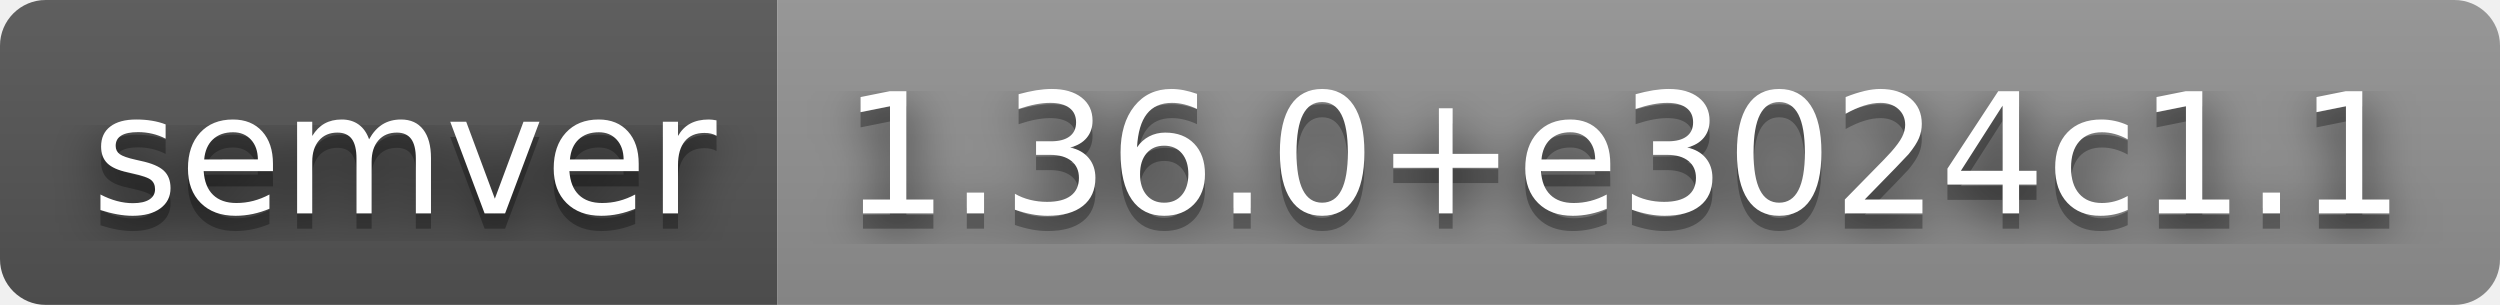
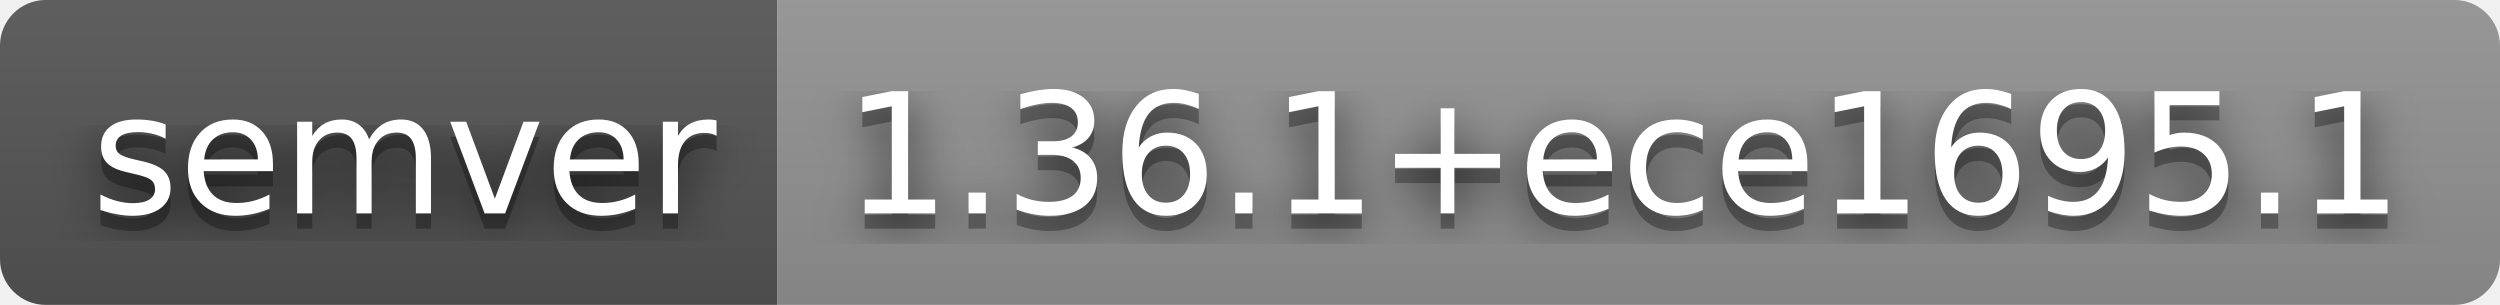
- <svg xmlns="http://www.w3.org/2000/svg" width="164" height="20" role="img" aria-label="semver: 1.36.0+e3024c1.1">
+ <svg xmlns="http://www.w3.org/2000/svg" width="164" height="20" role="img" aria-label="semver: 1.36.1+ece1695.1">
  <filter id="blur">
    <feGaussianBlur stdDeviation="16" />
  </filter>
  <linearGradient id="s" x2="0" y2="100%">
    <stop offset="0" stop-color="#bbb" stop-opacity=".1" />
    <stop offset="1" stop-opacity=".1" />
  </linearGradient>
  <clipPath id="r">
    <rect width="164" height="20" rx="3" />
  </clipPath>
  <g clip-path="url(#r)">
    <rect width="51" height="20" fill="#555" />
    <rect x="51" width="113" height="20" fill="#939393" />
    <rect width="164" height="20" fill="url(#s)" />
  </g>
  <g fill="#fff" text-anchor="middle" font-family="Verdana,Geneva,DejaVu Sans,sans-serif" text-rendering="geometricPrecision" font-size="110">
    <g transform="scale(.1)">
      <g aria-hidden="true" fill="#010101">
        <text x="265" y="150" fill-opacity=".8" filter="url(#blur)" textLength="410">semver</text>
        <text x="265" y="150" fill-opacity=".3" textLength="410">semver</text>
      </g>
      <text x="265" y="140" textLength="410">semver</text>
    </g>
    <g transform="scale(.1)">
      <g aria-hidden="true" fill="#010101">
-         <text x="1065" y="150" fill-opacity=".8" filter="url(#blur)" textLength="1030">1.36.0+e3024c1.1</text>
-         <text x="1065" y="150" fill-opacity=".3" textLength="1030">1.36.0+e3024c1.1</text>
+         <text x="1065" y="150" fill-opacity=".8" filter="url(#blur)" textLength="1030">1.36.1+ece1695.1</text>
+         <text x="1065" y="150" fill-opacity=".3" textLength="1030">1.36.1+ece1695.1</text>
      </g>
-       <text x="1065" y="140" textLength="1030">1.36.0+e3024c1.1</text>
+       <text x="1065" y="140" textLength="1030">1.36.1+ece1695.1</text>
    </g>
  </g>
</svg>
